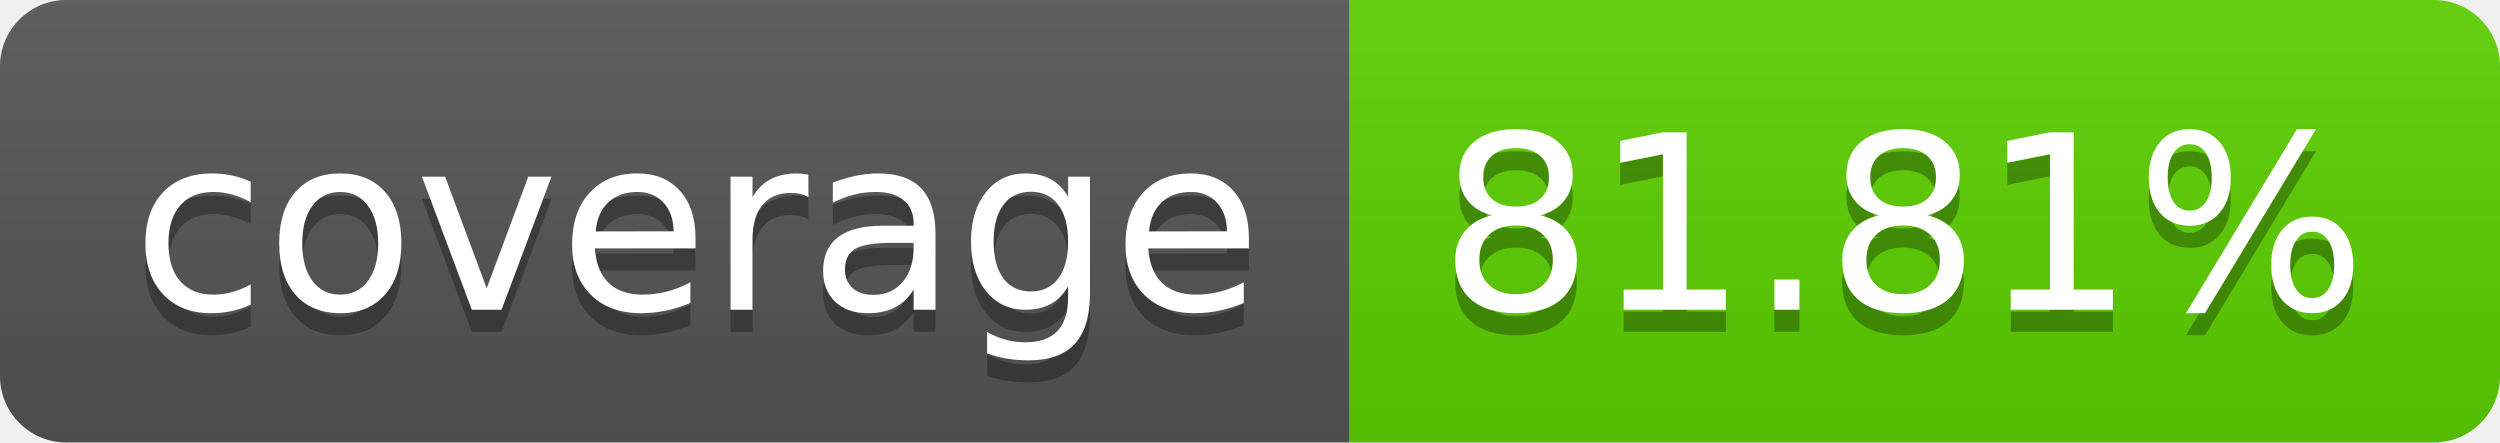
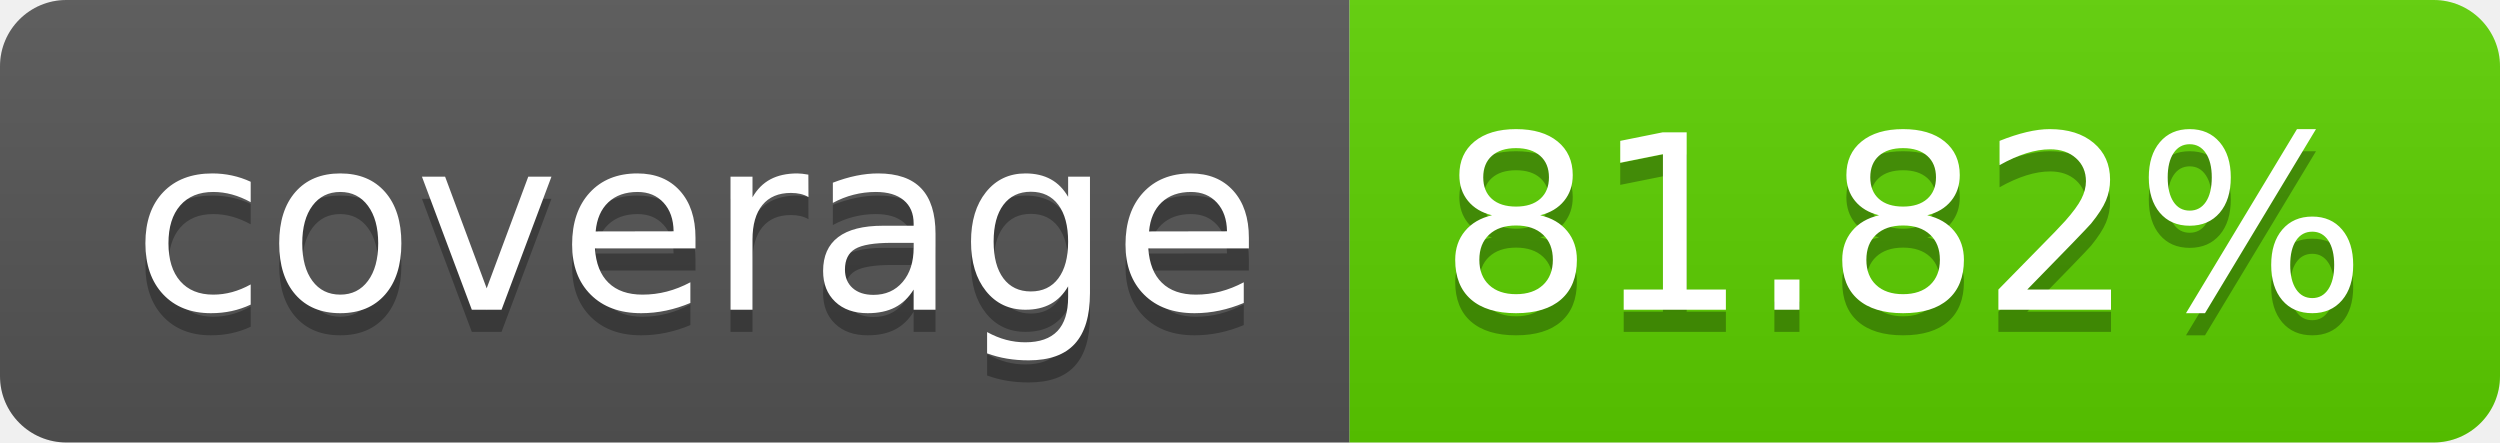
<svg xmlns="http://www.w3.org/2000/svg" width="113.0" height="20">
  <linearGradient id="smooth" x2="0" y2="100%">
    <stop offset="0" stop-color="#bbb" stop-opacity=".1" />
    <stop offset="1" stop-opacity=".1" />
  </linearGradient>
  <clipPath id="round">
    <rect width="113.0" height="20" rx="3" fill="#fff" />
  </clipPath>
  <g clip-path="url(#round)">
    <rect width="61.0" height="20" fill="#555" />
    <rect x="61.0" width="52.0" height="20" fill="#5cd000" />
    <rect width="113.0" height="20" fill="url(#smooth)" />
  </g>
  <g fill="#fff" text-anchor="middle" font-family="DejaVu Sans,Verdana,Geneva,sans-serif" font-size="110">
    <text x="315.0" y="150" fill="#010101" fill-opacity=".3" transform="scale(0.1)" textLength="510.0" lengthAdjust="spacing">coverage</text>
    <text x="315.0" y="140" transform="scale(0.1)" textLength="510.0" lengthAdjust="spacing">coverage</text>
-     <text x="860.0" y="150" fill="#010101" fill-opacity=".3" transform="scale(0.1)" textLength="420.0" lengthAdjust="spacing">81.81%</text>
-     <text x="860.0" y="140" transform="scale(0.1)" textLength="420.0" lengthAdjust="spacing">81.81%</text>
+     <text x="860.0" y="150" fill="#010101" fill-opacity=".3" transform="scale(0.1)" textLength="420.0" lengthAdjust="spacing">81.82%</text>
+     <text x="860.0" y="140" transform="scale(0.1)" textLength="420.0" lengthAdjust="spacing">81.82%</text>
  </g>
</svg>
